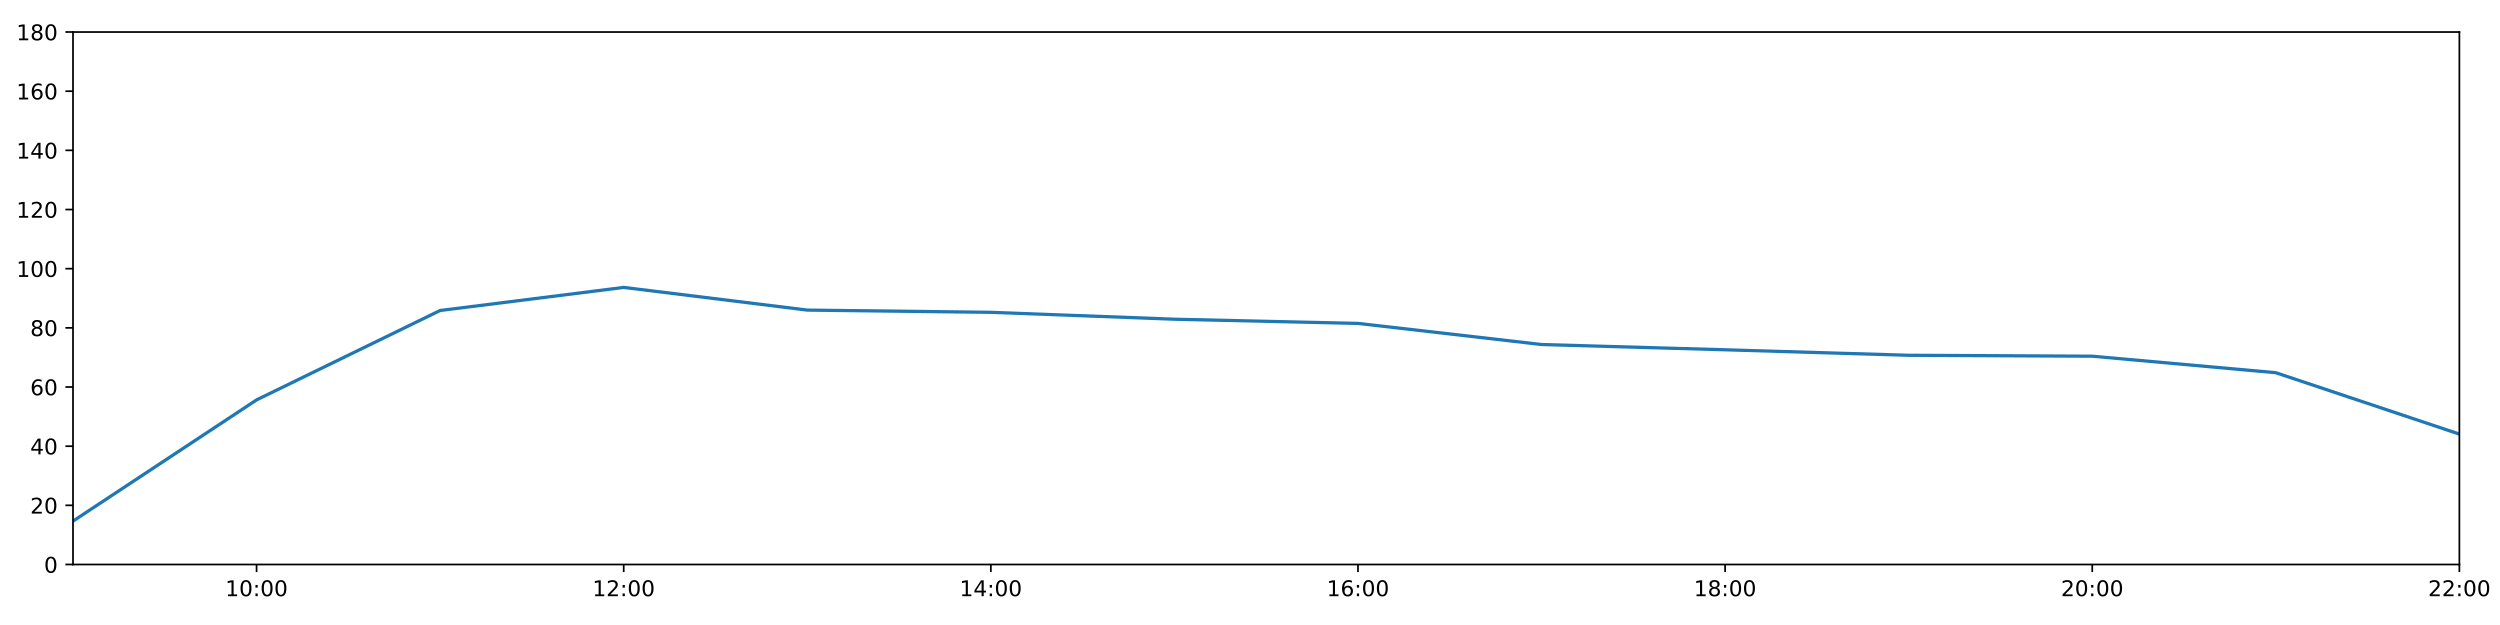
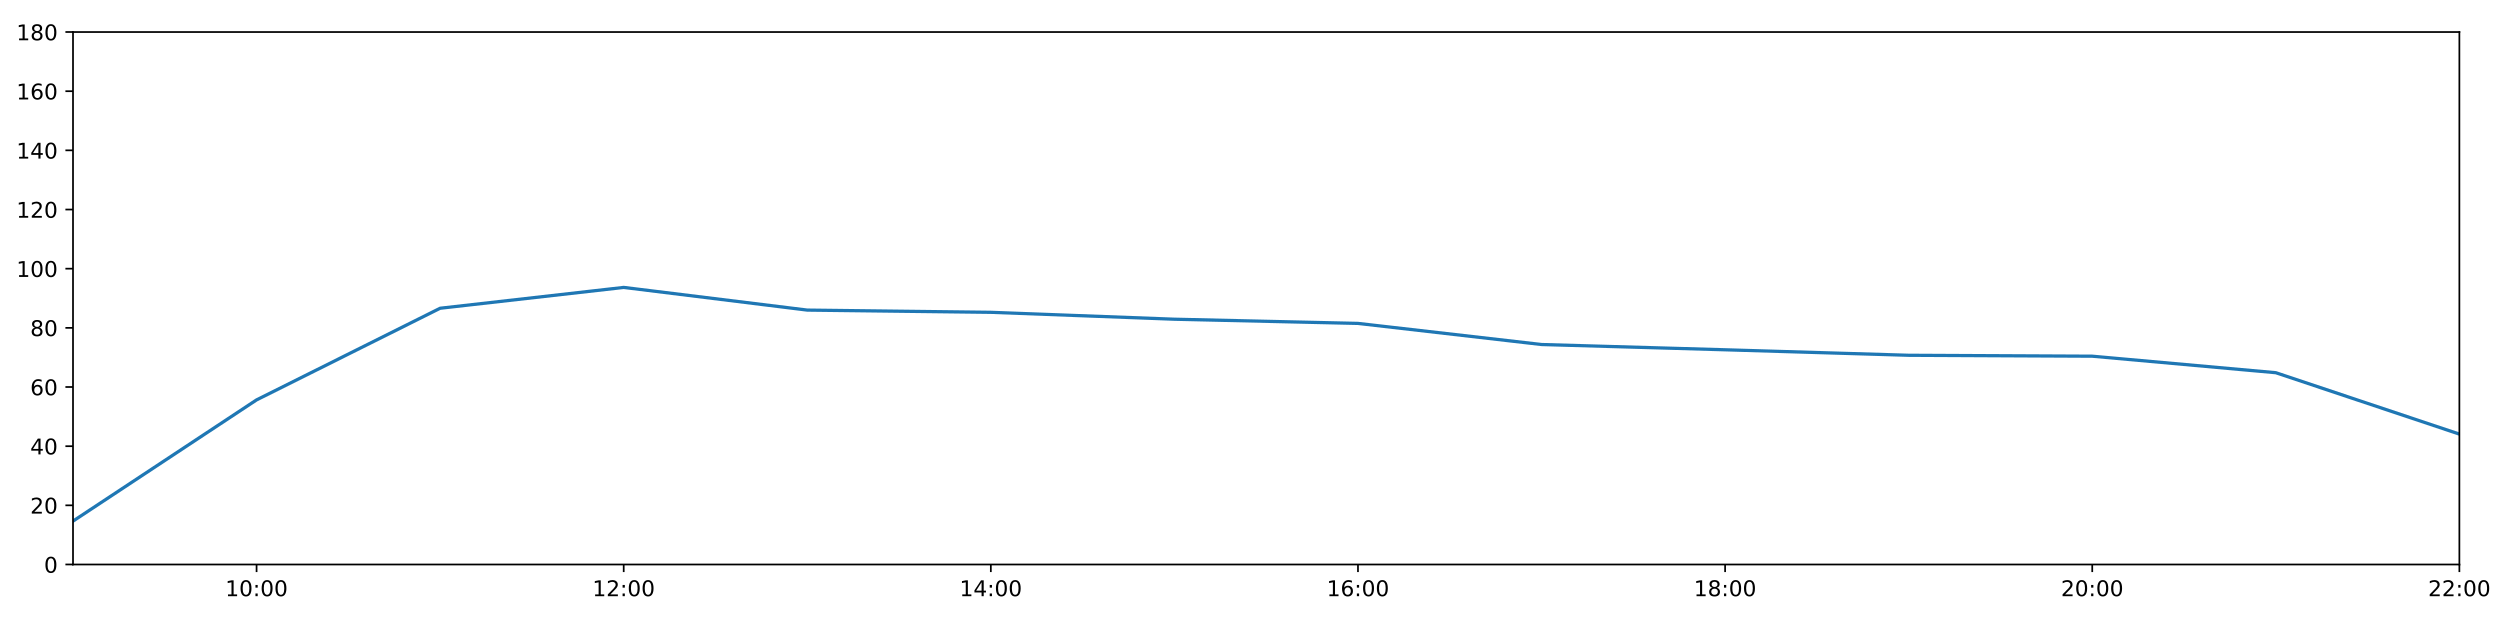
<svg xmlns="http://www.w3.org/2000/svg" xmlns:xlink="http://www.w3.org/1999/xlink" height="288pt" version="1.1" viewBox="0 0 1152 288" width="1152pt">
  <defs>
    <style type="text/css">
*{stroke-linecap:butt;stroke-linejoin:round;}
  </style>
  </defs>
  <g id="figure_1">
    <g id="patch_1">
      <path d="M 0 288  L 1152 288  L 1152 0  L 0 0  z " style="fill:#ffffff;" />
    </g>
    <g id="axes_1">
      <g id="patch_2">
        <path d="M 33.64 260.12  L 1133.28 260.12  L 1133.28 14.76  L 33.64 14.76  z " style="fill:#ffffff;" />
      </g>
      <g id="matplotlib.axis_1">
        <g id="xtick_1">
          <g id="line2d_1">
            <defs>
-               <path d="M 0 0  L 0 3.5  " id="m18051f61be" style="stroke:#000000;stroke-width:0.8;" />
-             </defs>
-             <g>
-               <use style="stroke:#000000;stroke-width:0.8;" x="118.228" xlink:href="#m18051f61be" y="260.12" />
+               <path d="M 0 0  L 0 3.5  " id="mf23d7823cb" style="stroke:#000000;stroke-width:0.8;" />
+             </defs>
+             <g>
+               <use style="stroke:#000000;stroke-width:0.8;" x="118.228" xlink:href="#mf23d7823cb" y="260.12" />
            </g>
          </g>
          <g id="text_1">
            <defs>
              <path d="M 12.406 8.297  L 28.516 8.297  L 28.516 63.922  L 10.984 60.406  L 10.984 69.391  L 28.422 72.906  L 38.281 72.906  L 38.281 8.297  L 54.391 8.297  L 54.391 0  L 12.406 0  z " id="DejaVuSans-49" />
              <path d="M 31.781 66.406  Q 24.172 66.406 20.328 58.906  Q 16.5 51.422 16.5 36.375  Q 16.5 21.391 20.328 13.891  Q 24.172 6.391 31.781 6.391  Q 39.453 6.391 43.281 13.891  Q 47.125 21.391 47.125 36.375  Q 47.125 51.422 43.281 58.906  Q 39.453 66.406 31.781 66.406  z M 31.781 74.219  Q 44.047 74.219 50.516 64.516  Q 56.984 54.828 56.984 36.375  Q 56.984 17.969 50.516 8.266  Q 44.047 -1.422 31.781 -1.422  Q 19.531 -1.422 13.062 8.266  Q 6.594 17.969 6.594 36.375  Q 6.594 54.828 13.062 64.516  Q 19.531 74.219 31.781 74.219  z " id="DejaVuSans-48" />
              <path d="M 11.719 12.406  L 22.016 12.406  L 22.016 0  L 11.719 0  z M 11.719 51.703  L 22.016 51.703  L 22.016 39.312  L 11.719 39.312  z " id="DejaVuSans-58" />
            </defs>
            <g transform="translate(103.8183 274.7184)scale(0.1 -0.1)">
              <use xlink:href="#DejaVuSans-49" />
              <use x="63.623" xlink:href="#DejaVuSans-48" />
              <use x="127.246" xlink:href="#DejaVuSans-58" />
              <use x="160.938" xlink:href="#DejaVuSans-48" />
              <use x="224.561" xlink:href="#DejaVuSans-48" />
            </g>
          </g>
        </g>
        <g id="xtick_2">
          <g id="line2d_2">
            <g>
-               <use style="stroke:#000000;stroke-width:0.8;" x="287.403" xlink:href="#m18051f61be" y="260.12" />
+               <use style="stroke:#000000;stroke-width:0.8;" x="287.403" xlink:href="#mf23d7823cb" y="260.12" />
            </g>
          </g>
          <g id="text_2">
            <defs>
              <path d="M 19.188 8.297  L 53.609 8.297  L 53.609 0  L 7.328 0  L 7.328 8.297  Q 12.938 14.109 22.625 23.891  Q 32.328 33.688 34.812 36.531  Q 39.547 41.844 41.422 45.531  Q 43.312 49.219 43.312 52.781  Q 43.312 58.594 39.234 62.25  Q 35.156 65.922 28.609 65.922  Q 23.969 65.922 18.812 64.312  Q 13.672 62.703 7.812 59.422  L 7.812 69.391  Q 13.766 71.781 18.938 73  Q 24.125 74.219 28.422 74.219  Q 39.75 74.219 46.484 68.547  Q 53.219 62.891 53.219 53.422  Q 53.219 48.922 51.531 44.891  Q 49.859 40.875 45.406 35.406  Q 44.188 33.984 37.641 27.219  Q 31.109 20.453 19.188 8.297  z " id="DejaVuSans-50" />
            </defs>
            <g transform="translate(272.9937 274.7184)scale(0.1 -0.1)">
              <use xlink:href="#DejaVuSans-49" />
              <use x="63.623" xlink:href="#DejaVuSans-50" />
              <use x="127.246" xlink:href="#DejaVuSans-58" />
              <use x="160.938" xlink:href="#DejaVuSans-48" />
              <use x="224.561" xlink:href="#DejaVuSans-48" />
            </g>
          </g>
        </g>
        <g id="xtick_3">
          <g id="line2d_3">
            <g>
-               <use style="stroke:#000000;stroke-width:0.8;" x="456.578" xlink:href="#m18051f61be" y="260.12" />
+               <use style="stroke:#000000;stroke-width:0.8;" x="456.578" xlink:href="#mf23d7823cb" y="260.12" />
            </g>
          </g>
          <g id="text_3">
            <defs>
              <path d="M 37.797 64.312  L 12.891 25.391  L 37.797 25.391  z M 35.203 72.906  L 47.609 72.906  L 47.609 25.391  L 58.016 25.391  L 58.016 17.188  L 47.609 17.188  L 47.609 0  L 37.797 0  L 37.797 17.188  L 4.891 17.188  L 4.891 26.703  z " id="DejaVuSans-52" />
            </defs>
            <g transform="translate(442.1691 274.7184)scale(0.1 -0.1)">
              <use xlink:href="#DejaVuSans-49" />
              <use x="63.623" xlink:href="#DejaVuSans-52" />
              <use x="127.246" xlink:href="#DejaVuSans-58" />
              <use x="160.938" xlink:href="#DejaVuSans-48" />
              <use x="224.561" xlink:href="#DejaVuSans-48" />
            </g>
          </g>
        </g>
        <g id="xtick_4">
          <g id="line2d_4">
            <g>
-               <use style="stroke:#000000;stroke-width:0.8;" x="625.754" xlink:href="#m18051f61be" y="260.12" />
+               <use style="stroke:#000000;stroke-width:0.8;" x="625.754" xlink:href="#mf23d7823cb" y="260.12" />
            </g>
          </g>
          <g id="text_4">
            <defs>
              <path d="M 33.016 40.375  Q 26.375 40.375 22.484 35.828  Q 18.609 31.297 18.609 23.391  Q 18.609 15.531 22.484 10.953  Q 26.375 6.391 33.016 6.391  Q 39.656 6.391 43.531 10.953  Q 47.406 15.531 47.406 23.391  Q 47.406 31.297 43.531 35.828  Q 39.656 40.375 33.016 40.375  z M 52.594 71.297  L 52.594 62.312  Q 48.875 64.062 45.094 64.984  Q 41.312 65.922 37.594 65.922  Q 27.828 65.922 22.672 59.328  Q 17.531 52.734 16.797 39.406  Q 19.672 43.656 24.016 45.922  Q 28.375 48.188 33.594 48.188  Q 44.578 48.188 50.953 41.516  Q 57.328 34.859 57.328 23.391  Q 57.328 12.156 50.688 5.359  Q 44.047 -1.422 33.016 -1.422  Q 20.359 -1.422 13.672 8.266  Q 6.984 17.969 6.984 36.375  Q 6.984 53.656 15.188 63.938  Q 23.391 74.219 37.203 74.219  Q 40.922 74.219 44.703 73.484  Q 48.484 72.75 52.594 71.297  z " id="DejaVuSans-54" />
            </defs>
            <g transform="translate(611.3445 274.7184)scale(0.1 -0.1)">
              <use xlink:href="#DejaVuSans-49" />
              <use x="63.623" xlink:href="#DejaVuSans-54" />
              <use x="127.246" xlink:href="#DejaVuSans-58" />
              <use x="160.938" xlink:href="#DejaVuSans-48" />
              <use x="224.561" xlink:href="#DejaVuSans-48" />
            </g>
          </g>
        </g>
        <g id="xtick_5">
          <g id="line2d_5">
            <g>
-               <use style="stroke:#000000;stroke-width:0.8;" x="794.929" xlink:href="#m18051f61be" y="260.12" />
+               <use style="stroke:#000000;stroke-width:0.8;" x="794.929" xlink:href="#mf23d7823cb" y="260.12" />
            </g>
          </g>
          <g id="text_5">
            <defs>
              <path d="M 31.781 34.625  Q 24.75 34.625 20.719 30.859  Q 16.703 27.094 16.703 20.516  Q 16.703 13.922 20.719 10.156  Q 24.75 6.391 31.781 6.391  Q 38.812 6.391 42.859 10.172  Q 46.922 13.969 46.922 20.516  Q 46.922 27.094 42.891 30.859  Q 38.875 34.625 31.781 34.625  z M 21.922 38.812  Q 15.578 40.375 12.031 44.719  Q 8.5 49.078 8.5 55.328  Q 8.5 64.062 14.719 69.141  Q 20.953 74.219 31.781 74.219  Q 42.672 74.219 48.875 69.141  Q 55.078 64.062 55.078 55.328  Q 55.078 49.078 51.531 44.719  Q 48 40.375 41.703 38.812  Q 48.828 37.156 52.797 32.312  Q 56.781 27.484 56.781 20.516  Q 56.781 9.906 50.312 4.234  Q 43.844 -1.422 31.781 -1.422  Q 19.734 -1.422 13.25 4.234  Q 6.781 9.906 6.781 20.516  Q 6.781 27.484 10.781 32.312  Q 14.797 37.156 21.922 38.812  z M 18.312 54.391  Q 18.312 48.734 21.844 45.562  Q 25.391 42.391 31.781 42.391  Q 38.141 42.391 41.719 45.562  Q 45.312 48.734 45.312 54.391  Q 45.312 60.062 41.719 63.234  Q 38.141 66.406 31.781 66.406  Q 25.391 66.406 21.844 63.234  Q 18.312 60.062 18.312 54.391  z " id="DejaVuSans-56" />
            </defs>
            <g transform="translate(780.5199 274.7184)scale(0.1 -0.1)">
              <use xlink:href="#DejaVuSans-49" />
              <use x="63.623" xlink:href="#DejaVuSans-56" />
              <use x="127.246" xlink:href="#DejaVuSans-58" />
              <use x="160.938" xlink:href="#DejaVuSans-48" />
              <use x="224.561" xlink:href="#DejaVuSans-48" />
            </g>
          </g>
        </g>
        <g id="xtick_6">
          <g id="line2d_6">
            <g>
-               <use style="stroke:#000000;stroke-width:0.8;" x="964.105" xlink:href="#m18051f61be" y="260.12" />
+               <use style="stroke:#000000;stroke-width:0.8;" x="964.105" xlink:href="#mf23d7823cb" y="260.12" />
            </g>
          </g>
          <g id="text_6">
            <g transform="translate(949.6952 274.7184)scale(0.1 -0.1)">
              <use xlink:href="#DejaVuSans-50" />
              <use x="63.623" xlink:href="#DejaVuSans-48" />
              <use x="127.246" xlink:href="#DejaVuSans-58" />
              <use x="160.938" xlink:href="#DejaVuSans-48" />
              <use x="224.561" xlink:href="#DejaVuSans-48" />
            </g>
          </g>
        </g>
        <g id="xtick_7">
          <g id="line2d_7">
            <g>
-               <use style="stroke:#000000;stroke-width:0.8;" x="1133.28" xlink:href="#m18051f61be" y="260.12" />
+               <use style="stroke:#000000;stroke-width:0.8;" x="1133.28" xlink:href="#mf23d7823cb" y="260.12" />
            </g>
          </g>
          <g id="text_7">
            <g transform="translate(1118.871 274.7184)scale(0.1 -0.1)">
              <use xlink:href="#DejaVuSans-50" />
              <use x="63.623" xlink:href="#DejaVuSans-50" />
              <use x="127.246" xlink:href="#DejaVuSans-58" />
              <use x="160.938" xlink:href="#DejaVuSans-48" />
              <use x="224.561" xlink:href="#DejaVuSans-48" />
            </g>
          </g>
        </g>
      </g>
      <g id="matplotlib.axis_2">
        <g id="ytick_1">
          <g id="line2d_8">
            <defs>
-               <path d="M 0 0  L -3.5 0  " id="m5ad4209b13" style="stroke:#000000;stroke-width:0.8;" />
-             </defs>
-             <g>
-               <use style="stroke:#000000;stroke-width:0.8;" x="33.64" xlink:href="#m5ad4209b13" y="260.12" />
+               <path d="M 0 0  L -3.5 0  " id="m56f30a0186" style="stroke:#000000;stroke-width:0.8;" />
+             </defs>
+             <g>
+               <use style="stroke:#000000;stroke-width:0.8;" x="33.64" xlink:href="#m56f30a0186" y="260.12" />
            </g>
          </g>
          <g id="text_8">
            <g transform="translate(20.2775 263.9192)scale(0.1 -0.1)">
              <use xlink:href="#DejaVuSans-48" />
            </g>
          </g>
        </g>
        <g id="ytick_2">
          <g id="line2d_9">
            <g>
-               <use style="stroke:#000000;stroke-width:0.8;" x="33.64" xlink:href="#m5ad4209b13" y="232.858" />
+               <use style="stroke:#000000;stroke-width:0.8;" x="33.64" xlink:href="#m56f30a0186" y="232.858" />
            </g>
          </g>
          <g id="text_9">
            <g transform="translate(13.915 236.657)scale(0.1 -0.1)">
              <use xlink:href="#DejaVuSans-50" />
              <use x="63.623" xlink:href="#DejaVuSans-48" />
            </g>
          </g>
        </g>
        <g id="ytick_3">
          <g id="line2d_10">
            <g>
-               <use style="stroke:#000000;stroke-width:0.8;" x="33.64" xlink:href="#m5ad4209b13" y="205.596" />
+               <use style="stroke:#000000;stroke-width:0.8;" x="33.64" xlink:href="#m56f30a0186" y="205.596" />
            </g>
          </g>
          <g id="text_10">
            <g transform="translate(13.915 209.3948)scale(0.1 -0.1)">
              <use xlink:href="#DejaVuSans-52" />
              <use x="63.623" xlink:href="#DejaVuSans-48" />
            </g>
          </g>
        </g>
        <g id="ytick_4">
          <g id="line2d_11">
            <g>
-               <use style="stroke:#000000;stroke-width:0.8;" x="33.64" xlink:href="#m5ad4209b13" y="178.333" />
+               <use style="stroke:#000000;stroke-width:0.8;" x="33.64" xlink:href="#m56f30a0186" y="178.333" />
            </g>
          </g>
          <g id="text_11">
            <g transform="translate(13.915 182.1326)scale(0.1 -0.1)">
              <use xlink:href="#DejaVuSans-54" />
              <use x="63.623" xlink:href="#DejaVuSans-48" />
            </g>
          </g>
        </g>
        <g id="ytick_5">
          <g id="line2d_12">
            <g>
-               <use style="stroke:#000000;stroke-width:0.8;" x="33.64" xlink:href="#m5ad4209b13" y="151.071" />
+               <use style="stroke:#000000;stroke-width:0.8;" x="33.64" xlink:href="#m56f30a0186" y="151.071" />
            </g>
          </g>
          <g id="text_12">
            <g transform="translate(13.915 154.8703)scale(0.1 -0.1)">
              <use xlink:href="#DejaVuSans-56" />
              <use x="63.623" xlink:href="#DejaVuSans-48" />
            </g>
          </g>
        </g>
        <g id="ytick_6">
          <g id="line2d_13">
            <g>
-               <use style="stroke:#000000;stroke-width:0.8;" x="33.64" xlink:href="#m5ad4209b13" y="123.809" />
+               <use style="stroke:#000000;stroke-width:0.8;" x="33.64" xlink:href="#m56f30a0186" y="123.809" />
            </g>
          </g>
          <g id="text_13">
            <g transform="translate(7.5525 127.6081)scale(0.1 -0.1)">
              <use xlink:href="#DejaVuSans-49" />
              <use x="63.623" xlink:href="#DejaVuSans-48" />
              <use x="127.246" xlink:href="#DejaVuSans-48" />
            </g>
          </g>
        </g>
        <g id="ytick_7">
          <g id="line2d_14">
            <g>
-               <use style="stroke:#000000;stroke-width:0.8;" x="33.64" xlink:href="#m5ad4209b13" y="96.547" />
+               <use style="stroke:#000000;stroke-width:0.8;" x="33.64" xlink:href="#m56f30a0186" y="96.547" />
            </g>
          </g>
          <g id="text_14">
            <g transform="translate(7.5525 100.3459)scale(0.1 -0.1)">
              <use xlink:href="#DejaVuSans-49" />
              <use x="63.623" xlink:href="#DejaVuSans-50" />
              <use x="127.246" xlink:href="#DejaVuSans-48" />
            </g>
          </g>
        </g>
        <g id="ytick_8">
          <g id="line2d_15">
            <g>
-               <use style="stroke:#000000;stroke-width:0.8;" x="33.64" xlink:href="#m5ad4209b13" y="69.284" />
+               <use style="stroke:#000000;stroke-width:0.8;" x="33.64" xlink:href="#m56f30a0186" y="69.284" />
            </g>
          </g>
          <g id="text_15">
            <g transform="translate(7.5525 73.08366)scale(0.1 -0.1)">
              <use xlink:href="#DejaVuSans-49" />
              <use x="63.623" xlink:href="#DejaVuSans-52" />
              <use x="127.246" xlink:href="#DejaVuSans-48" />
            </g>
          </g>
        </g>
        <g id="ytick_9">
          <g id="line2d_16">
            <g>
-               <use style="stroke:#000000;stroke-width:0.8;" x="33.64" xlink:href="#m5ad4209b13" y="42.022" />
+               <use style="stroke:#000000;stroke-width:0.8;" x="33.64" xlink:href="#m56f30a0186" y="42.022" />
            </g>
          </g>
          <g id="text_16">
            <g transform="translate(7.5525 45.82144)scale(0.1 -0.1)">
              <use xlink:href="#DejaVuSans-49" />
              <use x="63.623" xlink:href="#DejaVuSans-54" />
              <use x="127.246" xlink:href="#DejaVuSans-48" />
            </g>
          </g>
        </g>
        <g id="ytick_10">
          <g id="line2d_17">
            <g>
-               <use style="stroke:#000000;stroke-width:0.8;" x="33.64" xlink:href="#m5ad4209b13" y="14.76" />
+               <use style="stroke:#000000;stroke-width:0.8;" x="33.64" xlink:href="#m56f30a0186" y="14.76" />
            </g>
          </g>
          <g id="text_17">
            <g transform="translate(7.5525 18.55922)scale(0.1 -0.1)">
              <use xlink:href="#DejaVuSans-49" />
              <use x="63.623" xlink:href="#DejaVuSans-56" />
              <use x="127.246" xlink:href="#DejaVuSans-48" />
            </g>
          </g>
        </g>
      </g>
      <g id="line2d_18">
-         <path clip-path="url(#pbb5a5d0892)" d="M 33.64 240.128  L 118.228 184.267  L 202.815 143.074  L 287.403 132.442  L 371.991 142.892  L 456.578 143.915  L 541.166 147.095  L 625.754 149.026  L 710.342 158.754  L 794.929 161.181  L 879.517 163.711  L 964.105 164.134  L 1048.692 171.745  L 1133.28 200.03  " style="fill:none;stroke:#1f77b4;stroke-linecap:square;stroke-width:1.5;" />
+         <path clip-path="url(#p7d19c5385b)" d="M 33.64 240.128  L 118.228 184.267  L 202.815 142.041  L 287.403 132.442  L 371.991 142.892  L 456.578 143.915  L 541.166 147.095  L 625.754 149.026  L 710.342 158.754  L 794.929 161.181  L 879.517 163.711  L 964.105 164.134  L 1048.692 171.745  L 1133.28 200.03  " style="fill:none;stroke:#1f77b4;stroke-linecap:square;stroke-width:1.5;" />
      </g>
      <g id="patch_3">
        <path d="M 33.64 260.12  L 33.64 14.76  " style="fill:none;stroke:#000000;stroke-linecap:square;stroke-linejoin:miter;stroke-width:0.8;" />
      </g>
      <g id="patch_4">
        <path d="M 1133.28 260.12  L 1133.28 14.76  " style="fill:none;stroke:#000000;stroke-linecap:square;stroke-linejoin:miter;stroke-width:0.8;" />
      </g>
      <g id="patch_5">
        <path d="M 33.64 260.12  L 1133.28 260.12  " style="fill:none;stroke:#000000;stroke-linecap:square;stroke-linejoin:miter;stroke-width:0.8;" />
      </g>
      <g id="patch_6">
        <path d="M 33.64 14.76  L 1133.28 14.76  " style="fill:none;stroke:#000000;stroke-linecap:square;stroke-linejoin:miter;stroke-width:0.8;" />
      </g>
    </g>
  </g>
  <defs>
-     <clipPath id="pbb5a5d0892">
+     <clipPath id="p7d19c5385b">
      <rect height="245.36" width="1099.64" x="33.64" y="14.76" />
    </clipPath>
  </defs>
</svg>
